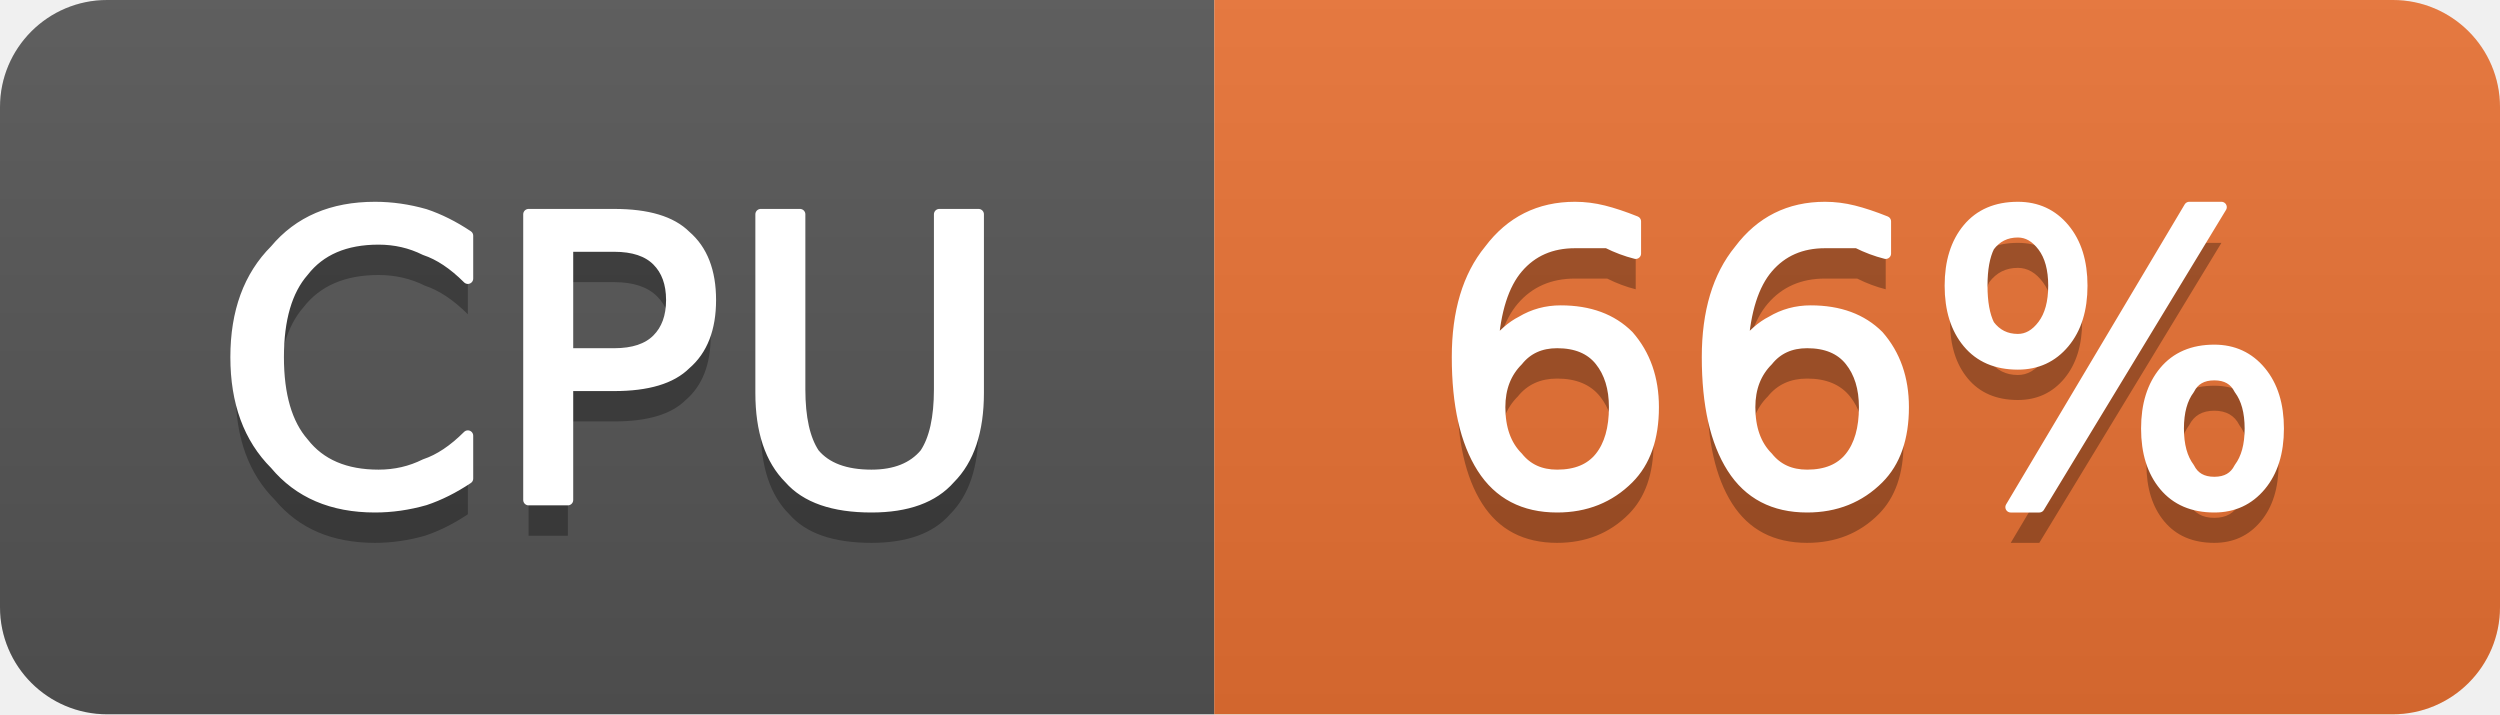
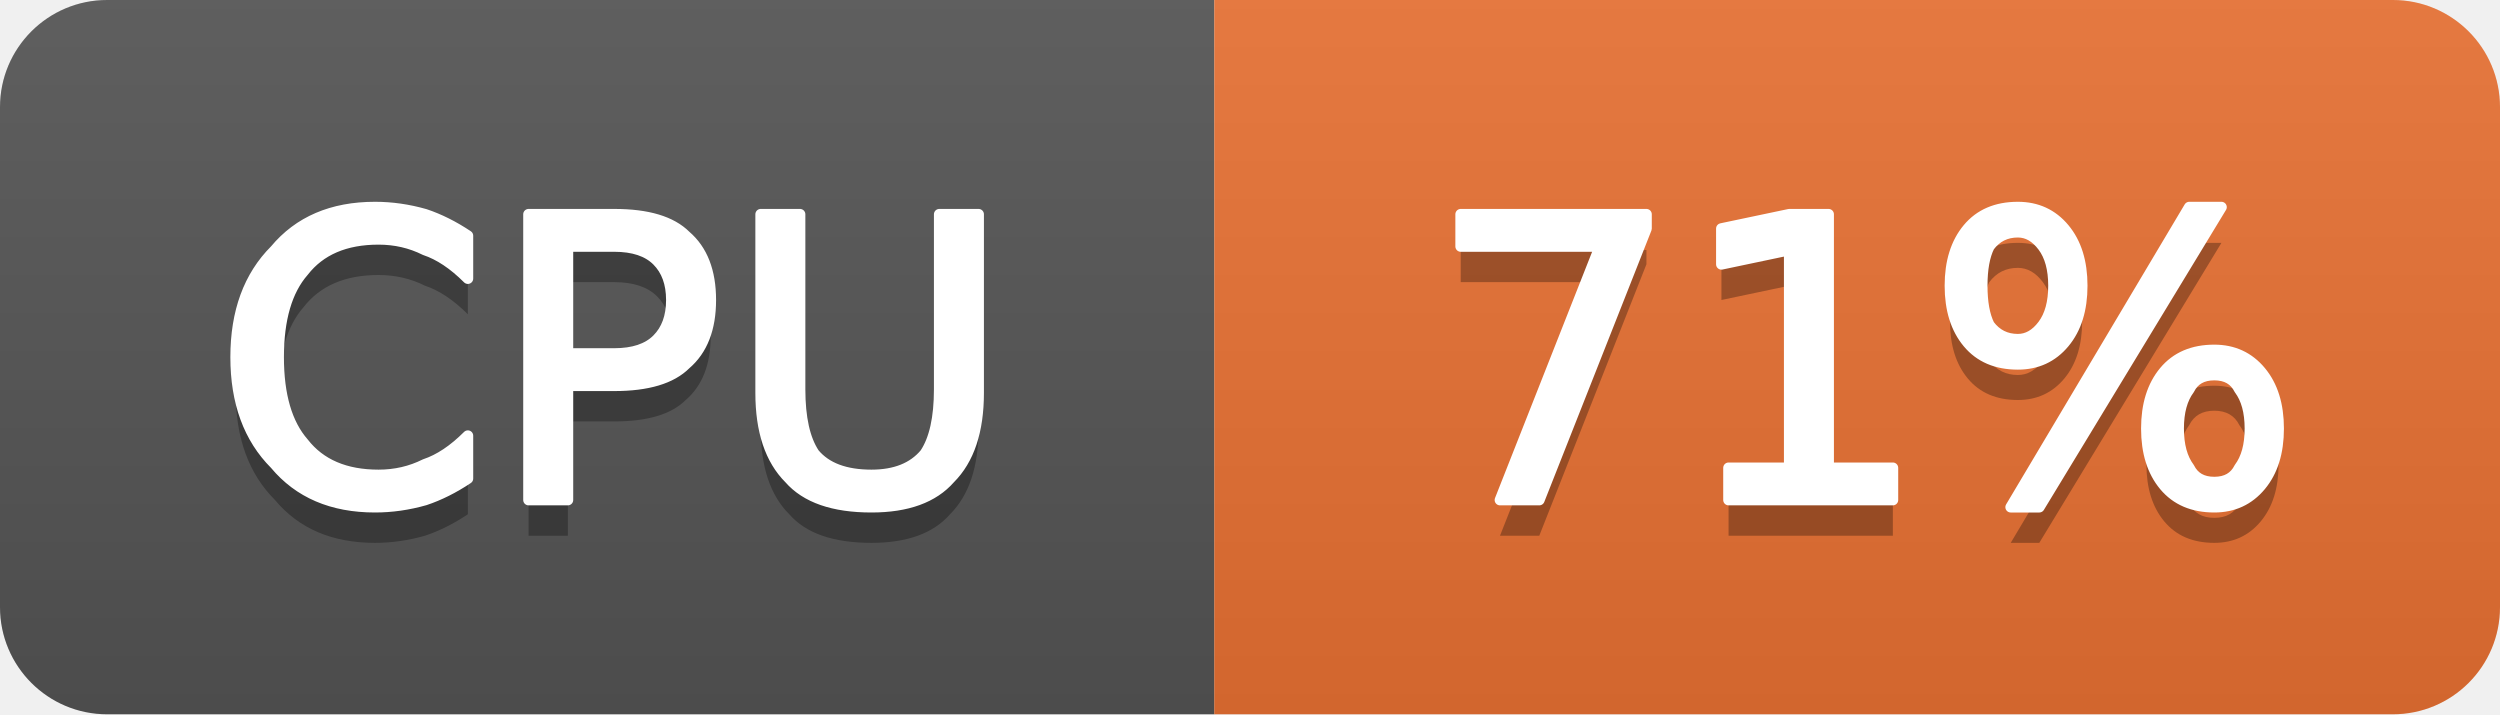
- <svg xmlns="http://www.w3.org/2000/svg" width="70" height="20" viewBox="0 0 70 20" role="img" aria-label="CPU: 66%">
+ <svg xmlns="http://www.w3.org/2000/svg" width="70" height="20" viewBox="0 0 70 20" role="img" aria-label="CPU: 71%">
  <linearGradient id="g-cluster_cpu_usage" x2="0" y2="100%">
    <stop offset="0" stop-color="#bbb" stop-opacity=".1" />
    <stop offset="1" stop-opacity=".1" />
  </linearGradient>
  <clipPath id="r-cluster_cpu_usage">
    <rect width="70" height="20" rx="3" fill="#fff" />
  </clipPath>
  <g clip-path="url(#r-cluster_cpu_usage)">
    <rect width="34" height="20" fill="#555" />
    <rect x="34" width="36" height="20" fill="#ea7233" />
    <rect width="70" height="20" fill="url(#g-cluster_cpu_usage)" />
    <path transform="translate(0 1)" fill="#010101" fill-opacity=".3" d="M13.1 6.6L13.1 7.8Q12.5 7.2 11.9 7.0Q11.3 6.7 10.6 6.7Q9.2 6.7 8.5 7.6Q7.8 8.4 7.8 10.0Q7.8 11.6 8.5 12.4Q9.2 13.3 10.6 13.3Q11.3 13.3 11.9 13.0Q12.5 12.8 13.1 12.2L13.1 13.4Q12.5 13.8 11.9 14.0Q11.2 14.2 10.5 14.2Q8.7 14.2 7.7 13.0Q6.6 11.9 6.6 10.0Q6.6 8.1 7.7 7.0Q8.7 5.8 10.5 5.8Q11.2 5.8 11.9 6.0Q12.5 6.2 13.1 6.6ZM15.9 6.9L15.9 9.9L17.2 9.9Q18.0 9.9 18.4 9.5Q18.8 9.1 18.8 8.4Q18.8 7.7 18.4 7.3Q18.0 6.9 17.2 6.9L15.9 6.9ZM14.8 6.0L17.2 6.0Q18.6 6.0 19.2 6.6Q19.9 7.2 19.9 8.4Q19.9 9.6 19.2 10.2Q18.6 10.8 17.2 10.8L15.9 10.8L15.9 14.0L14.8 14.0L14.8 6.0ZM21.3 6.0L22.4 6.0L22.4 10.9Q22.4 12.1 22.8 12.7Q23.3 13.3 24.4 13.3Q25.4 13.3 25.9 12.7Q26.3 12.1 26.3 10.9L26.3 6.0L27.4 6.0L27.4 11.0Q27.4 12.6 26.6 13.4Q25.9 14.2 24.4 14.2Q22.8 14.2 22.1 13.4Q21.3 12.6 21.3 11.0L21.3 6.0Z" />
    <path fill="#fff" stroke="#fff" stroke-width="0.3" stroke-linejoin="round" d="M13.1 6.6L13.1 7.8Q12.5 7.2 11.9 7.0Q11.3 6.7 10.6 6.7Q9.2 6.7 8.5 7.6Q7.8 8.4 7.8 10.0Q7.8 11.6 8.5 12.4Q9.2 13.3 10.6 13.3Q11.3 13.3 11.9 13.0Q12.5 12.8 13.1 12.2L13.1 13.4Q12.5 13.8 11.9 14.0Q11.2 14.2 10.5 14.2Q8.7 14.2 7.7 13.0Q6.6 11.9 6.6 10.0Q6.6 8.1 7.7 7.0Q8.7 5.8 10.5 5.8Q11.2 5.8 11.9 6.0Q12.5 6.2 13.1 6.6ZM15.9 6.9L15.9 9.9L17.2 9.9Q18.0 9.9 18.4 9.5Q18.8 9.1 18.8 8.4Q18.8 7.7 18.4 7.3Q18.0 6.9 17.2 6.9L15.9 6.9ZM14.8 6.0L17.2 6.0Q18.6 6.0 19.2 6.6Q19.9 7.2 19.9 8.4Q19.9 9.6 19.2 10.2Q18.6 10.8 17.2 10.8L15.9 10.8L15.9 14.0L14.8 14.0L14.8 6.0ZM21.3 6.0L22.4 6.0L22.4 10.9Q22.4 12.1 22.8 12.7Q23.3 13.3 24.4 13.3Q25.4 13.3 25.9 12.7Q26.3 12.1 26.3 10.9L26.3 6.0L27.4 6.0L27.4 11.0Q27.4 12.6 26.6 13.4Q25.9 14.2 24.4 14.2Q22.8 14.2 22.1 13.4Q21.3 12.6 21.3 11.0L21.3 6.0Z" />
-     <path transform="translate(0 1)" fill="#010101" fill-opacity=".3" d="M43.6 9.6Q42.9 9.6 42.5 10.1Q42.0 10.6 42.0 11.4Q42.0 12.3 42.5 12.8Q42.9 13.3 43.6 13.3Q44.4 13.3 44.8 12.8Q45.2 12.3 45.2 11.4Q45.2 10.6 44.8 10.1Q44.4 9.6 43.6 9.6ZM45.8 6.2L45.8 7.1Q45.4 7.0 45.0 6.8Q44.5 6.8 44.1 6.8Q43.1 6.8 42.5 7.5Q41.9 8.2 41.8 9.7Q42.2 9.2 42.6 9.0Q43.1 8.7 43.7 8.7Q44.9 8.7 45.6 9.4Q46.3 10.2 46.3 11.4Q46.3 12.7 45.6 13.4Q44.8 14.2 43.6 14.2Q42.2 14.2 41.5 13.1Q40.8 12.0 40.8 10.0Q40.8 8.1 41.7 7.0Q42.6 5.8 44.1 5.8Q44.5 5.8 44.9 5.9Q45.3 6.0 45.8 6.2ZM50.6 9.6Q49.9 9.6 49.5 10.1Q49.0 10.6 49.0 11.4Q49.0 12.3 49.5 12.8Q49.9 13.3 50.6 13.3Q51.4 13.3 51.8 12.8Q52.2 12.3 52.2 11.4Q52.2 10.6 51.8 10.1Q51.4 9.6 50.6 9.6ZM52.8 6.2L52.8 7.1Q52.4 7.0 52.0 6.8Q51.5 6.8 51.1 6.8Q50.1 6.8 49.5 7.5Q48.9 8.2 48.8 9.7Q49.2 9.2 49.6 9.0Q50.1 8.7 50.7 8.7Q51.9 8.7 52.6 9.4Q53.3 10.2 53.3 11.4Q53.3 12.7 52.6 13.4Q51.8 14.2 50.6 14.2Q49.2 14.2 48.5 13.1Q47.8 12.0 47.8 10.0Q47.8 8.1 48.7 7.0Q49.6 5.8 51.1 5.8Q51.5 5.8 51.9 5.9Q52.3 6.0 52.8 6.2ZM62.0 10.5Q61.5 10.5 61.3 10.9Q61.0 11.3 61.0 12.0Q61.0 12.7 61.3 13.1Q61.5 13.5 62.0 13.5Q62.5 13.5 62.7 13.1Q63.0 12.7 63.0 12.0Q63.0 11.3 62.7 10.9Q62.5 10.5 62.0 10.5ZM62.0 9.8Q62.8 9.8 63.3 10.4Q63.8 11.0 63.8 12.0Q63.8 13.0 63.3 13.6Q62.8 14.2 62.0 14.2Q61.1 14.2 60.6 13.6Q60.1 13.0 60.1 12.0Q60.1 11.0 60.6 10.4Q61.1 9.8 62.0 9.8ZM56.5 6.5Q56.0 6.5 55.7 6.9Q55.5 7.3 55.5 8.0Q55.5 8.7 55.7 9.1Q56.0 9.5 56.5 9.5Q56.9 9.5 57.2 9.1Q57.5 8.7 57.5 8.0Q57.5 7.3 57.2 6.9Q56.9 6.5 56.5 6.5ZM61.3 5.8L62.2 5.8L57.1 14.2L56.3 14.2L61.3 5.8ZM56.5 5.8Q57.3 5.8 57.8 6.4Q58.3 7.0 58.3 8.0Q58.3 9.0 57.8 9.6Q57.3 10.2 56.5 10.2Q55.6 10.2 55.1 9.6Q54.6 9.0 54.6 8.0Q54.6 7.0 55.1 6.4Q55.6 5.8 56.5 5.8Z" />
-     <path fill="#fff" stroke="#fff" stroke-width="0.3" stroke-linejoin="round" d="M43.6 9.6Q42.9 9.6 42.5 10.1Q42.0 10.6 42.0 11.4Q42.0 12.3 42.5 12.8Q42.9 13.3 43.6 13.3Q44.4 13.3 44.8 12.8Q45.2 12.3 45.2 11.4Q45.2 10.6 44.8 10.1Q44.4 9.6 43.6 9.6ZM45.8 6.2L45.8 7.1Q45.4 7.0 45.0 6.8Q44.5 6.8 44.1 6.8Q43.1 6.8 42.5 7.5Q41.9 8.2 41.8 9.7Q42.2 9.2 42.6 9.0Q43.1 8.7 43.7 8.7Q44.9 8.7 45.6 9.4Q46.3 10.2 46.3 11.4Q46.3 12.7 45.6 13.4Q44.8 14.2 43.6 14.2Q42.2 14.2 41.5 13.1Q40.8 12.0 40.8 10.0Q40.8 8.1 41.7 7.0Q42.6 5.8 44.1 5.8Q44.5 5.8 44.9 5.9Q45.3 6.0 45.8 6.2ZM50.6 9.6Q49.9 9.6 49.5 10.1Q49.0 10.6 49.0 11.4Q49.0 12.3 49.5 12.8Q49.9 13.3 50.6 13.3Q51.4 13.3 51.8 12.8Q52.2 12.3 52.2 11.4Q52.2 10.6 51.8 10.1Q51.4 9.6 50.6 9.6ZM52.8 6.2L52.8 7.1Q52.4 7.0 52.0 6.8Q51.5 6.8 51.1 6.8Q50.1 6.8 49.5 7.5Q48.9 8.2 48.8 9.7Q49.2 9.2 49.6 9.0Q50.1 8.7 50.7 8.7Q51.9 8.7 52.6 9.4Q53.3 10.2 53.3 11.4Q53.3 12.7 52.6 13.4Q51.8 14.2 50.6 14.2Q49.2 14.2 48.5 13.1Q47.8 12.0 47.8 10.0Q47.8 8.1 48.7 7.0Q49.6 5.8 51.1 5.8Q51.5 5.8 51.9 5.9Q52.3 6.0 52.8 6.2ZM62.0 10.5Q61.5 10.5 61.3 10.9Q61.0 11.3 61.0 12.0Q61.0 12.7 61.3 13.1Q61.5 13.5 62.0 13.5Q62.5 13.5 62.7 13.1Q63.0 12.7 63.0 12.0Q63.0 11.3 62.7 10.9Q62.5 10.5 62.0 10.5ZM62.0 9.8Q62.8 9.8 63.3 10.4Q63.8 11.0 63.8 12.0Q63.8 13.0 63.3 13.6Q62.8 14.2 62.0 14.2Q61.1 14.2 60.6 13.6Q60.1 13.0 60.1 12.0Q60.1 11.0 60.6 10.4Q61.1 9.8 62.0 9.8ZM56.5 6.5Q56.0 6.5 55.7 6.9Q55.5 7.3 55.5 8.0Q55.5 8.7 55.7 9.1Q56.0 9.5 56.5 9.5Q56.9 9.5 57.2 9.1Q57.5 8.7 57.5 8.0Q57.5 7.3 57.2 6.9Q56.9 6.5 56.5 6.5ZM61.3 5.8L62.2 5.8L57.1 14.2L56.3 14.2L61.3 5.8ZM56.5 5.8Q57.3 5.8 57.8 6.4Q58.3 7.0 58.3 8.0Q58.3 9.0 57.8 9.6Q57.3 10.2 56.5 10.2Q55.6 10.2 55.1 9.6Q54.6 9.0 54.6 8.0Q54.6 7.0 55.1 6.4Q55.6 5.8 56.5 5.8Z" />
+     <path transform="translate(0 1)" fill="#010101" fill-opacity=".3" d="M40.9 6.0L46.1 6.0L46.1 6.4L43.1 14.0L42.0 14.0L44.8 6.9L40.9 6.9L40.9 6.0ZM48.4 13.1L50.1 13.1L50.1 7.0L48.2 7.4L48.2 6.4L50.1 6.0L51.2 6.0L51.2 13.1L53.0 13.1L53.0 14.0L48.4 14.0L48.4 13.1ZM62.0 10.5Q61.5 10.5 61.3 10.9Q61.0 11.3 61.0 12.0Q61.0 12.7 61.3 13.1Q61.5 13.5 62.0 13.5Q62.5 13.5 62.7 13.1Q63.0 12.7 63.0 12.0Q63.0 11.3 62.7 10.9Q62.5 10.5 62.0 10.5ZM62.0 9.8Q62.8 9.8 63.3 10.4Q63.8 11.0 63.8 12.0Q63.8 13.0 63.3 13.6Q62.8 14.2 62.0 14.2Q61.1 14.2 60.6 13.6Q60.1 13.0 60.1 12.0Q60.1 11.0 60.6 10.4Q61.1 9.8 62.0 9.8ZM56.5 6.5Q56.0 6.5 55.7 6.9Q55.5 7.3 55.5 8.0Q55.5 8.7 55.7 9.1Q56.0 9.5 56.5 9.5Q56.9 9.5 57.2 9.1Q57.5 8.7 57.5 8.0Q57.5 7.3 57.2 6.9Q56.9 6.5 56.5 6.5ZM61.3 5.8L62.2 5.8L57.1 14.2L56.3 14.2L61.3 5.8ZM56.5 5.8Q57.3 5.8 57.8 6.4Q58.3 7.0 58.3 8.0Q58.3 9.0 57.8 9.6Q57.3 10.2 56.5 10.2Q55.6 10.2 55.1 9.6Q54.6 9.0 54.6 8.0Q54.6 7.0 55.1 6.4Q55.6 5.8 56.5 5.8Z" />
+     <path fill="#fff" stroke="#fff" stroke-width="0.3" stroke-linejoin="round" d="M40.9 6.0L46.1 6.0L46.1 6.4L43.1 14.0L42.0 14.0L44.8 6.9L40.9 6.9L40.9 6.0ZM48.4 13.1L50.1 13.1L50.1 7.0L48.2 7.4L48.2 6.4L50.1 6.0L51.2 6.0L51.2 13.1L53.0 13.1L53.0 14.0L48.4 14.0L48.4 13.1ZM62.0 10.5Q61.5 10.5 61.3 10.9Q61.0 11.3 61.0 12.0Q61.0 12.7 61.3 13.1Q61.5 13.5 62.0 13.5Q62.5 13.5 62.7 13.1Q63.0 12.7 63.0 12.0Q63.0 11.3 62.7 10.9Q62.5 10.5 62.0 10.5ZM62.0 9.8Q62.8 9.8 63.3 10.4Q63.8 11.0 63.8 12.0Q63.8 13.0 63.3 13.6Q62.8 14.2 62.0 14.2Q61.1 14.2 60.6 13.6Q60.1 13.0 60.1 12.0Q60.1 11.0 60.6 10.4Q61.1 9.8 62.0 9.8ZM56.5 6.5Q56.0 6.5 55.7 6.9Q55.5 7.3 55.5 8.0Q55.5 8.7 55.7 9.1Q56.0 9.5 56.5 9.5Q56.9 9.5 57.2 9.1Q57.5 8.7 57.5 8.0Q57.5 7.3 57.2 6.9Q56.9 6.5 56.5 6.5ZM61.3 5.8L62.2 5.8L57.1 14.2L56.3 14.2L61.3 5.8ZM56.5 5.8Q57.3 5.8 57.8 6.4Q58.3 7.0 58.3 8.0Q58.3 9.0 57.8 9.6Q57.3 10.2 56.5 10.2Q55.6 10.2 55.1 9.6Q54.6 9.0 54.6 8.0Q54.6 7.0 55.1 6.4Q55.6 5.8 56.5 5.8Z" />
  </g>
</svg>
